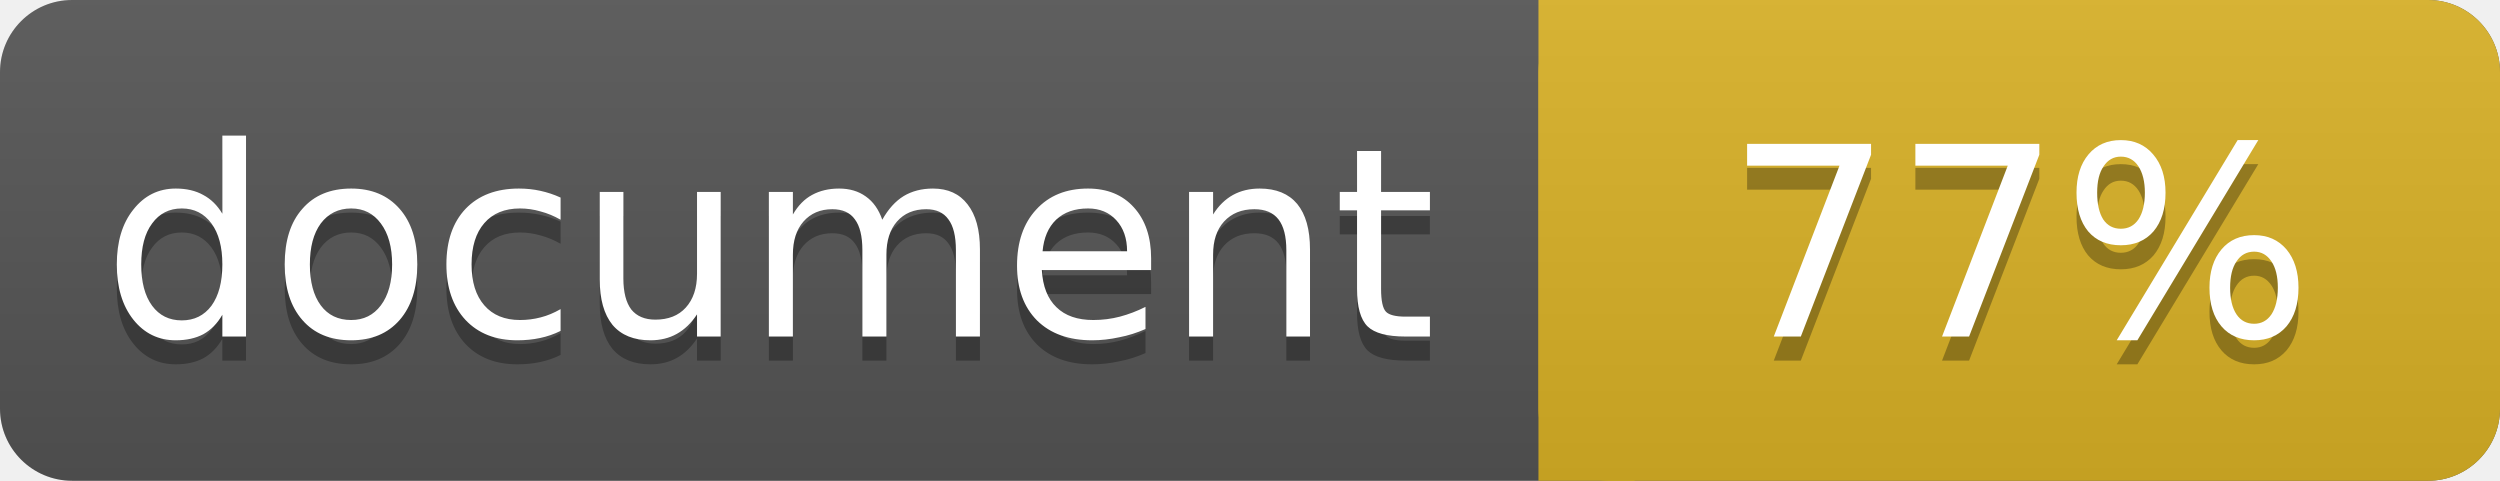
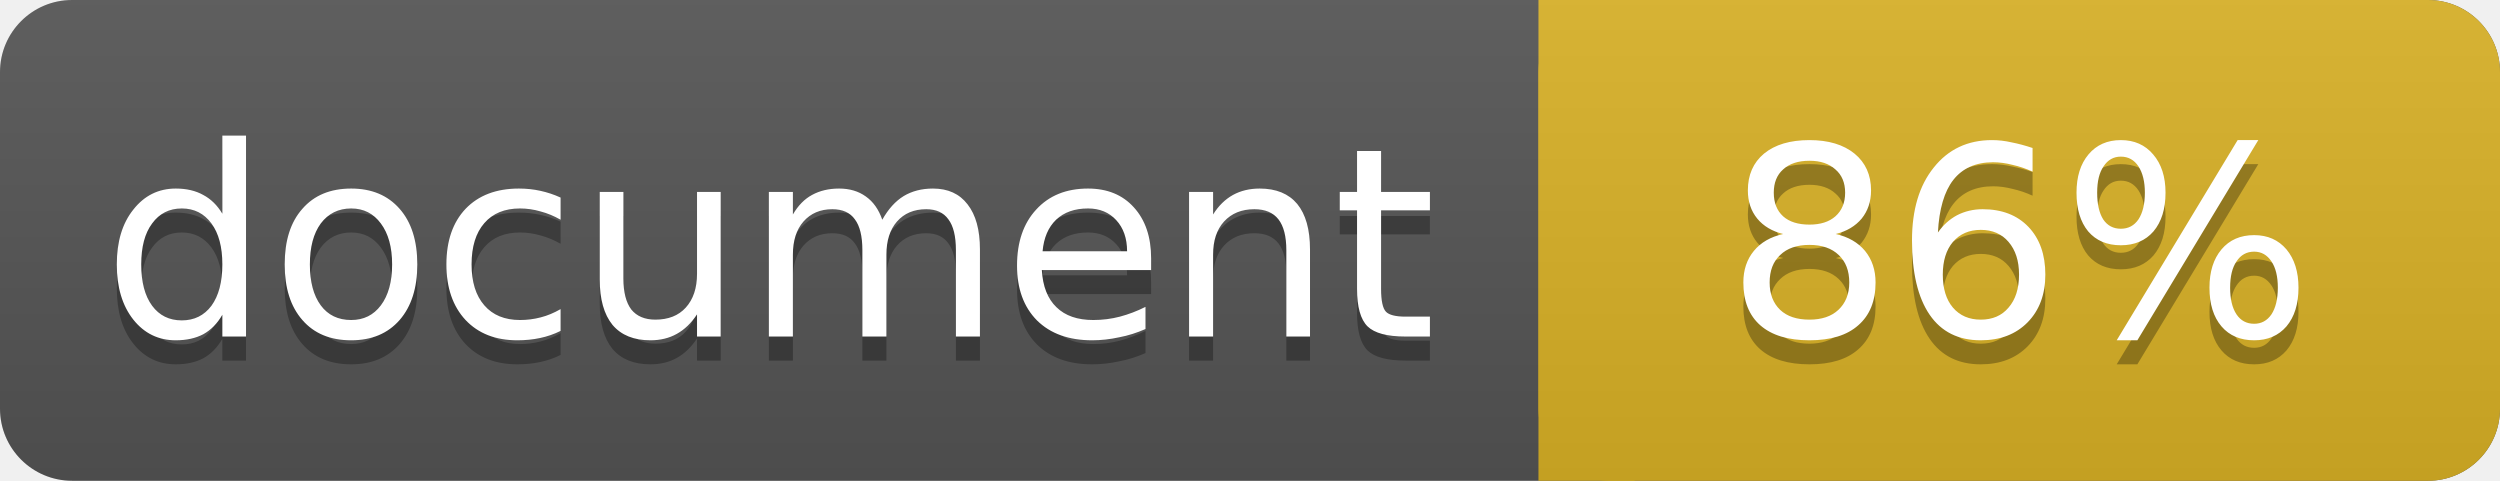
<svg xmlns="http://www.w3.org/2000/svg" width="104" height="20">
  <linearGradient id="a" x2="0" y2="100%">
    <stop offset="0" stop-color="#bbb" stop-opacity=".1" />
    <stop offset="1" stop-opacity=".1" />
  </linearGradient>
  <rect rx="3" width="104" height="20" fill="#555" />
  <rect rx="3" x="64" width="40" height="20" fill="#dab226" />
  <path fill="#dab226" d="M64 0h4v20h-4z" />
  <rect rx="3" width="104" height="20" fill="url(#a)" />
  <g fill="#fff" text-anchor="middle" font-family="DejaVu Sans,Verdana,Geneva,sans-serif" font-size="11">
    <text x="32" y="15" fill="#010101" fill-opacity=".3">document</text>
    <text x="32" y="14">document</text>
-     <text x="84" y="15" fill="#010101" fill-opacity=".3">77%</text>
-     <text x="84" y="14">77%</text>
+     <text x="84" y="15" fill="#010101" fill-opacity=".3">86%</text>
+     <text x="84" y="14">86%</text>
  </g>
</svg>
